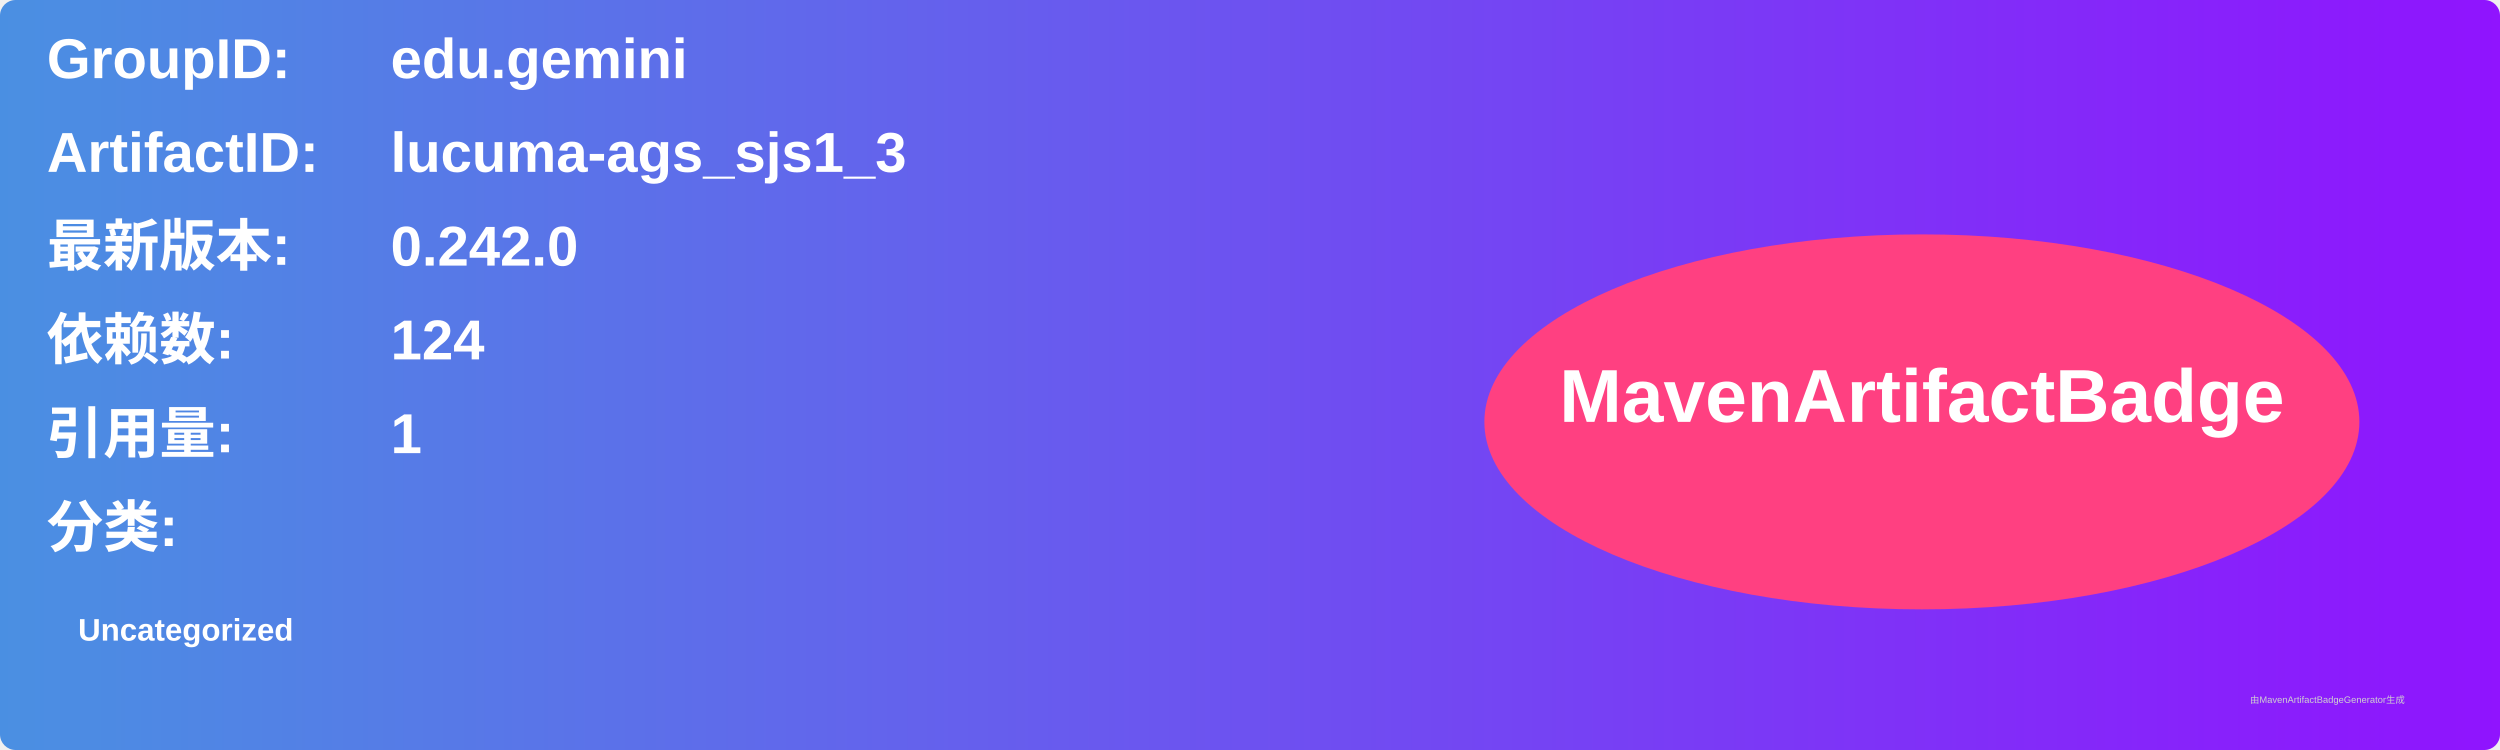
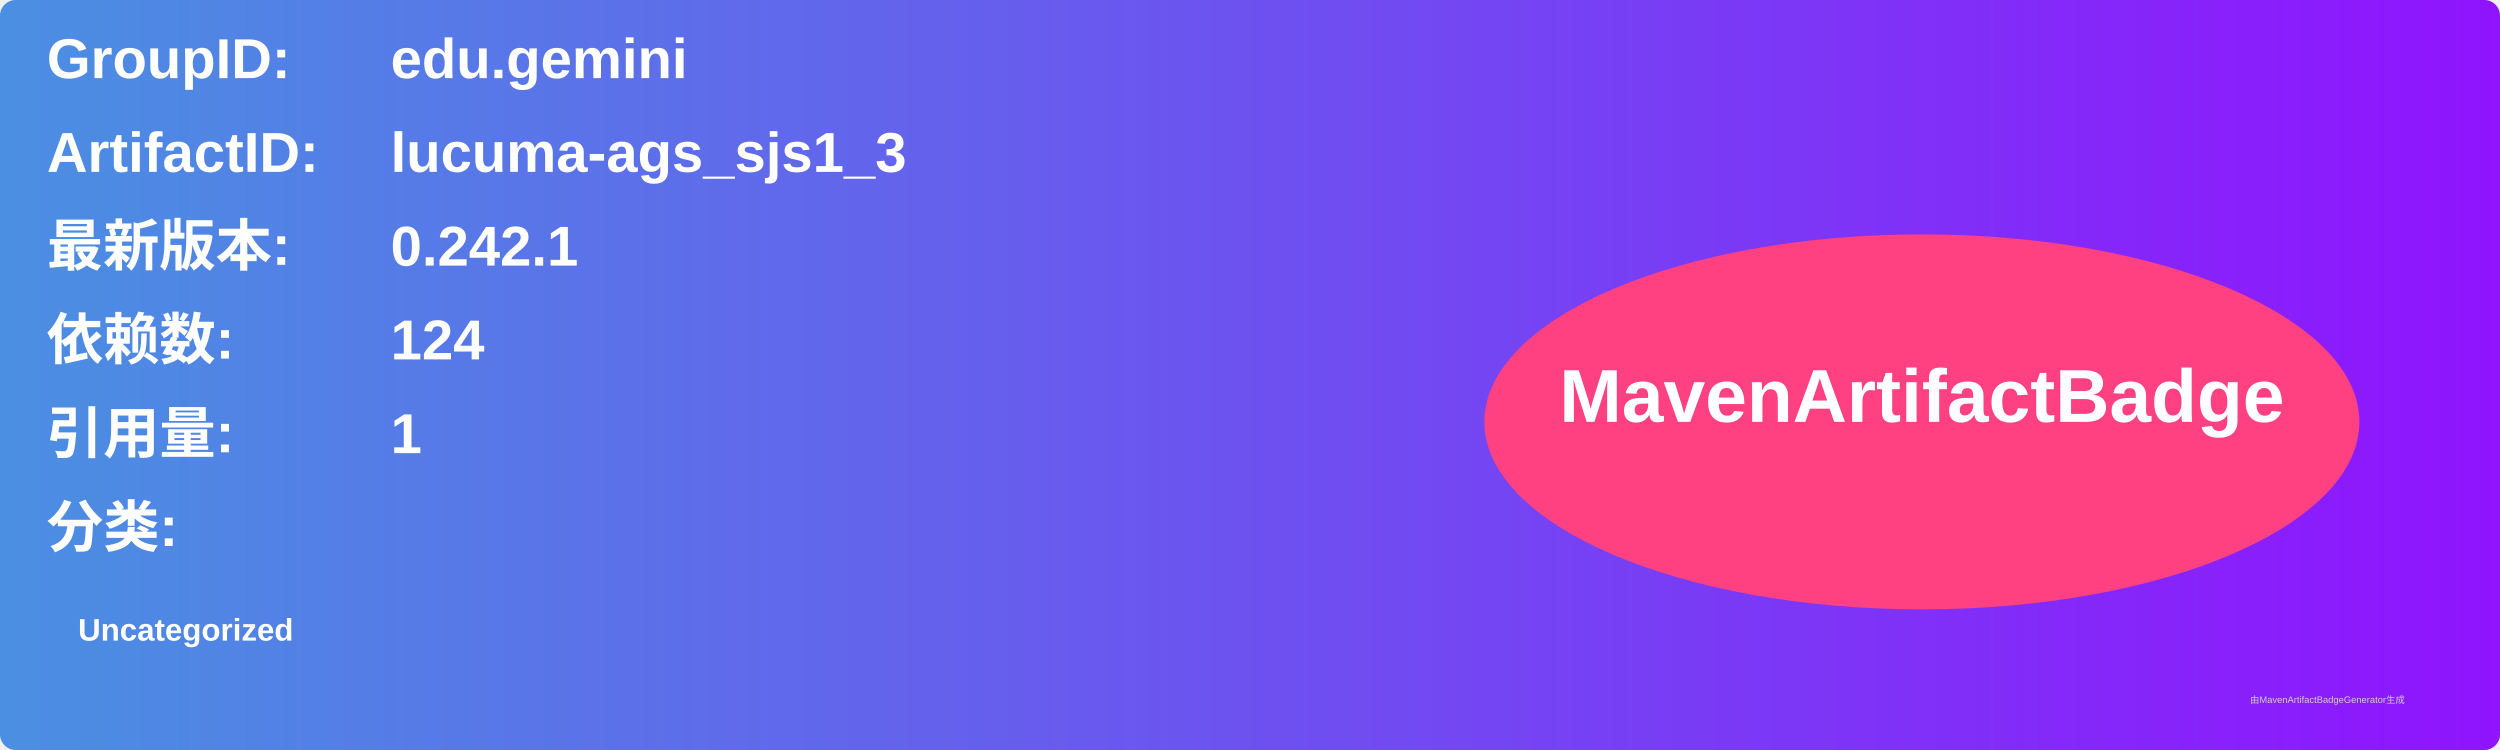
<svg xmlns="http://www.w3.org/2000/svg" width="800" height="240" viewBox="0 0 800 240">
  <linearGradient id="grad" x1="0%" y1="0%" x2="100%" y2="0%">
    <stop offset="0%" stop-color="#4a90e2" />
    <stop offset="100%" stop-color="#9013fe" />
  </linearGradient>
  <rect width="100%" height="100%" rx="5" ry="5" fill="url(#grad)" />
  <g transform="translate(15, 15)">
    <text x="0" y="10" font-family="Arial" font-size="18" fill="white" font-weight="bold" width="260">GroupID:</text>
    <text x="110" y="10" font-family="Arial" font-size="18" fill="white" font-weight="bold" width="460">edu.gemini</text>
    <text x="0" y="40" font-family="Arial" font-size="18" fill="white" font-weight="bold" width="260">ArtifactID:</text>
    <text x="110" y="40" font-family="Arial" font-size="18" fill="white" font-weight="bold" width="460">lucuma-ags_sjs1_3</text>
    <text x="0" y="70" font-family="Arial" font-size="18" fill="white" font-weight="bold">最新版本:</text>
    <text x="110" y="70" font-family="Arial" font-size="18" fill="white" font-weight="bold">
-       <tspan font-weight="bold">0.242.0</tspan>
+       <tspan font-weight="bold">0.242.1</tspan>
    </text>
    <text x="0" y="100" font-family="Arial" font-size="18" fill="white" font-weight="bold">依赖数: </text>
    <text x="110" y="100" font-family="Arial" font-size="18" fill="white">
      <tspan font-weight="bold">124</tspan>
    </text>
    <text x="0" y="130" font-family="Arial" font-size="18" fill="white" font-weight="bold">引用量: </text>
    <text x="110" y="130" font-family="Arial" font-size="18" fill="white">
      <tspan font-weight="bold">1</tspan>
    </text>
    <text x="0" y="160" font-family="Arial" font-size="18" fill="white" font-weight="bold">分类:</text>
    <text x="10" y="190" font-family="Arial" font-size="10" fill="white">
      <tspan font-weight="bold">Uncategorized</tspan>
    </text>
    <ellipse cx="600" cy="120" rx="140" ry="60" fill="#ff4081" />
    <text x="600" y="120" text-anchor="middle" font-family="Arial" font-size="24" fill="white" font-weight="bold">MavenArtifactBadge</text>
  </g>
  <text x="720" y="225" font-family="Arial" font-size="3" fill="#d0d0d0">由MavenArtifactBadgeGenerator生成</text>
</svg>
